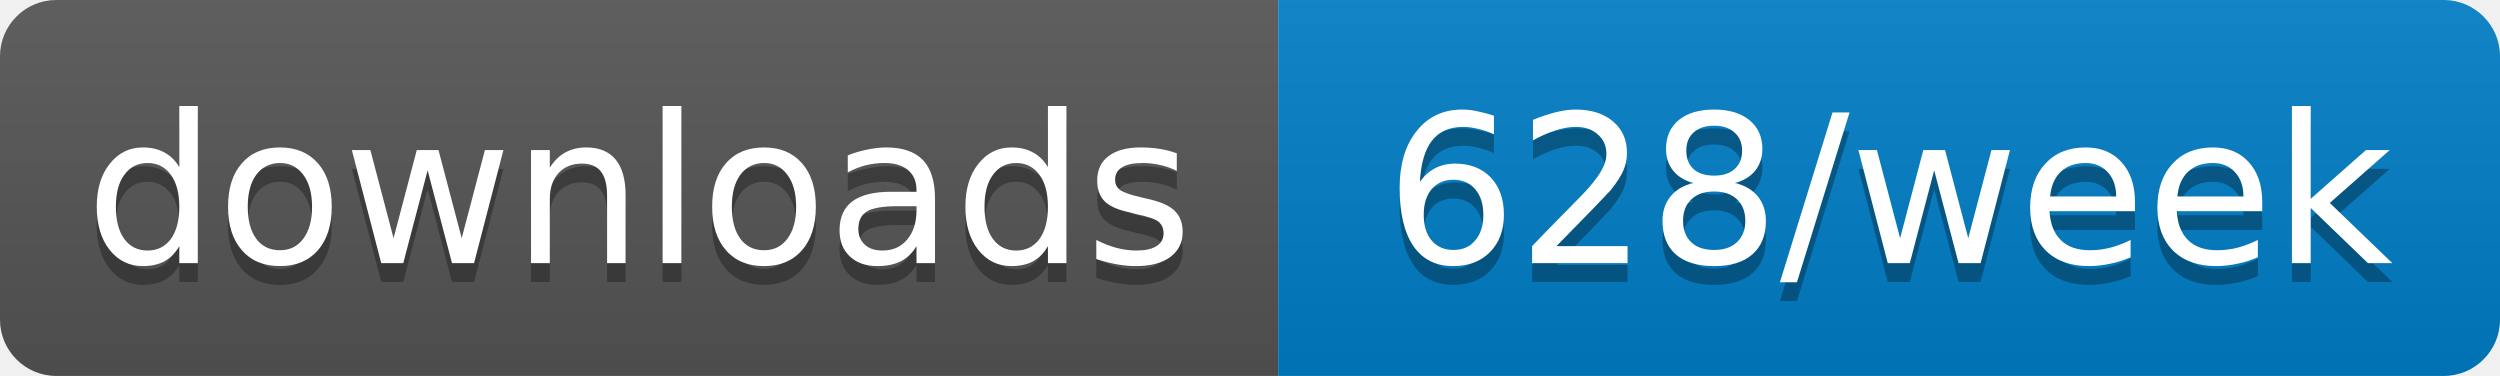
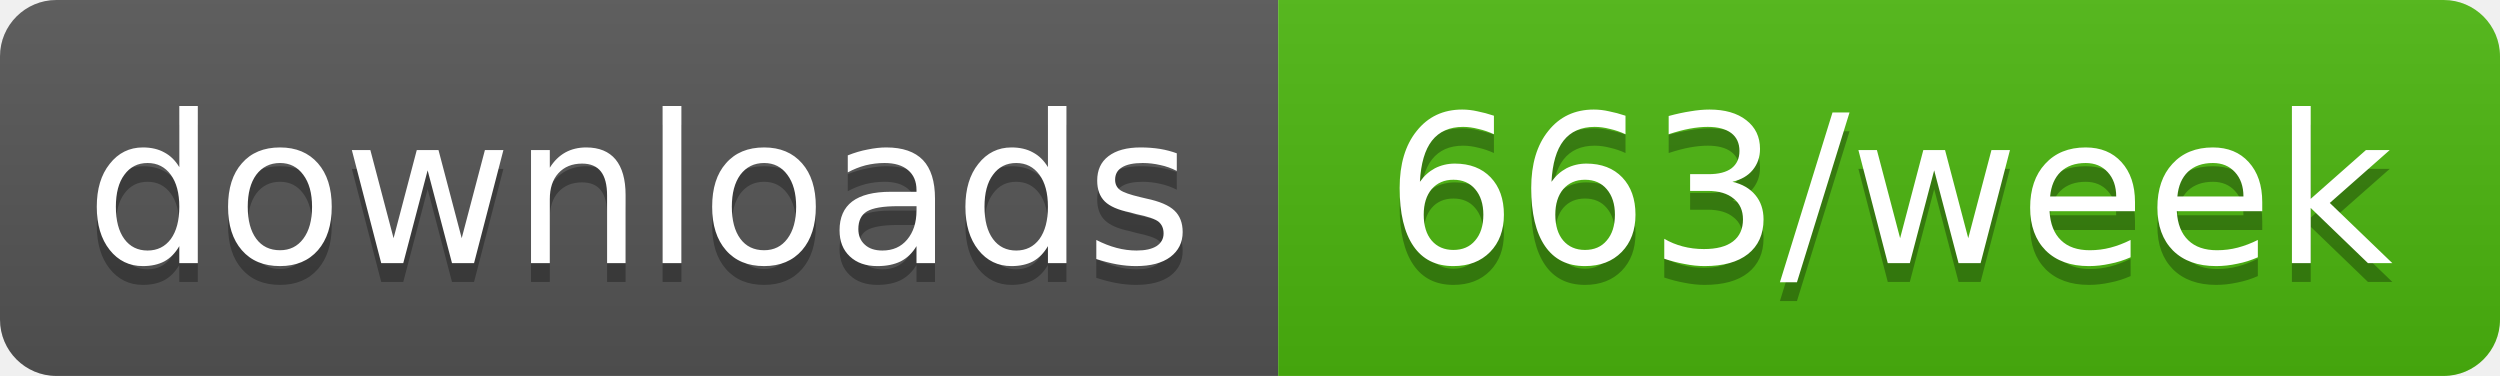
- <svg xmlns="http://www.w3.org/2000/svg" width="133" height="20" role="img" aria-label="downloads: 628/week">
+ <svg xmlns="http://www.w3.org/2000/svg" width="133" height="20" role="img" aria-label="downloads: 663/week">
  <linearGradient id="s" x2="0" y2="100%">
    <stop offset="0" stop-color="#bbb" stop-opacity=".1" />
    <stop offset="1" stop-opacity=".1" />
  </linearGradient>
  <clipPath id="r">
    <rect width="133" height="20" rx="3" fill="#fff" />
  </clipPath>
  <g clip-path="url(#r)">
    <rect width="68" height="20" fill="#555" />
-     <rect x="68" width="65" height="20" fill="#007ec6" />
+     <rect x="68" width="65" height="20" fill="#4cb70e" />
    <rect width="133" height="20" fill="url(#s)" />
  </g>
  <g fill="#fff" text-anchor="middle" font-family="Verdana,Geneva,DejaVu Sans,sans-serif" text-rendering="geometricPrecision" font-size="11">
    <text aria-hidden="true" x="34" y="15" fill="#010101" fill-opacity=".3" textLength="58.4">downloads</text>
-     <text aria-hidden="true" x="100.5" y="15" fill="#010101" fill-opacity=".3" textLength="54.5">628/week</text>
+     <text aria-hidden="true" x="100.5" y="15" fill="#010101" fill-opacity=".3" textLength="54.5">663/week</text>
    <text x="34" y="14" textLength="58.4">downloads</text>
-     <text x="100.5" y="14" textLength="54.5">628/week</text>
+     <text x="100.5" y="14" textLength="54.5">663/week</text>
  </g>
</svg>
